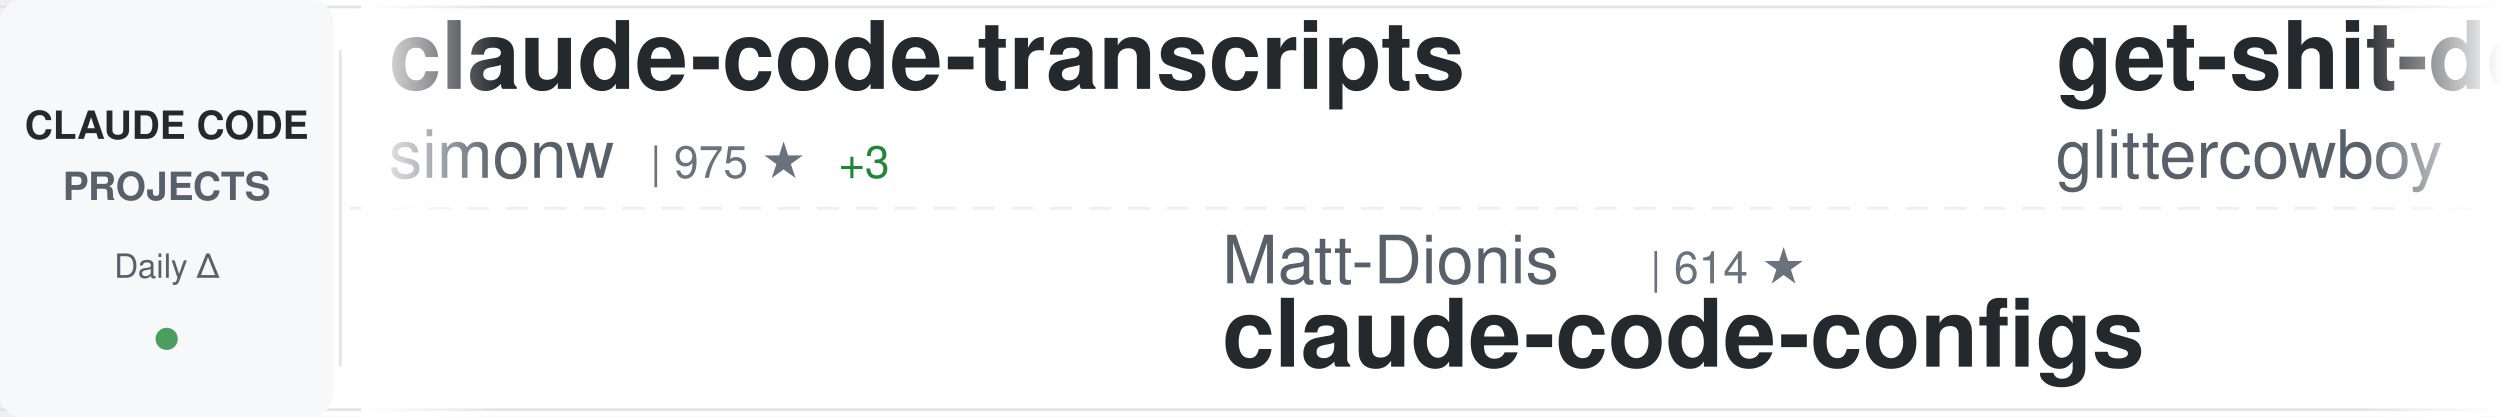
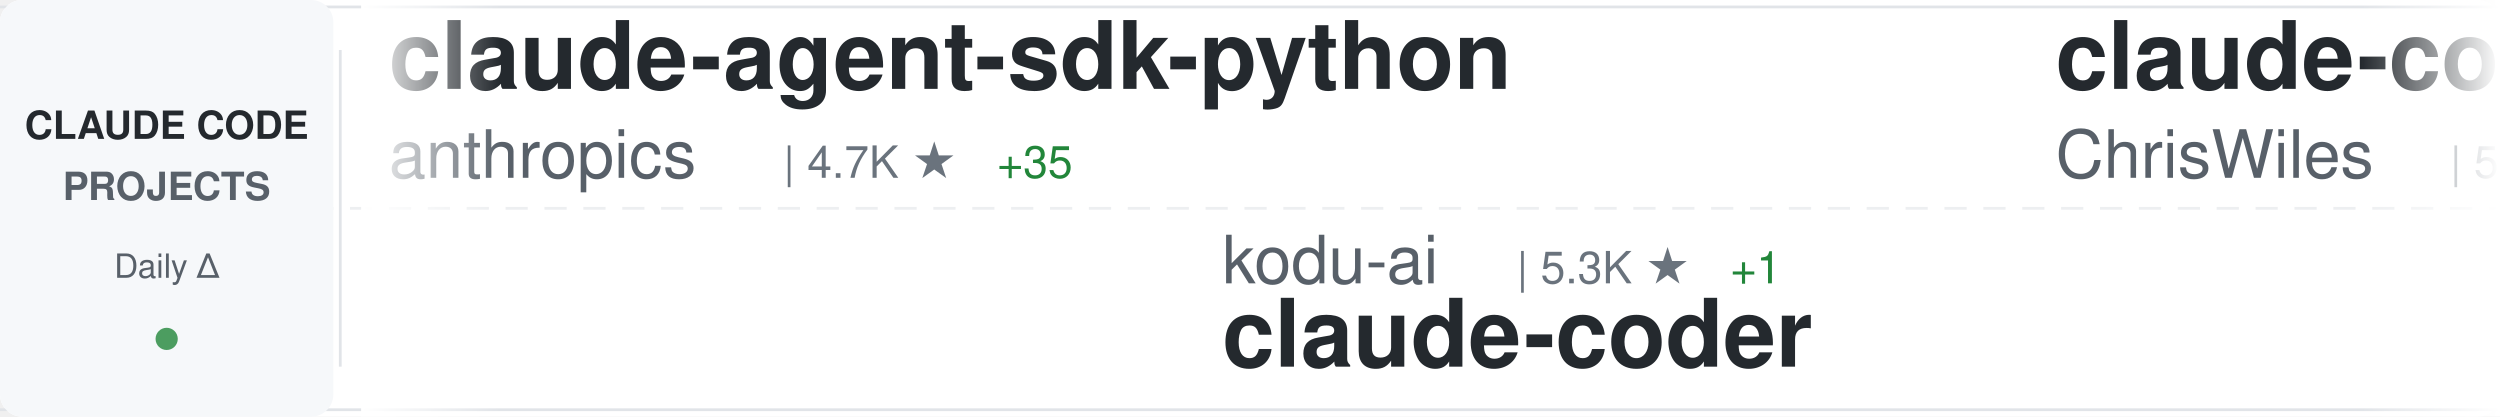
<svg xmlns="http://www.w3.org/2000/svg" width="900" height="150">
  <defs>
    <linearGradient id="awesomeLeftFade" x1="0%" y1="0%" x2="100%" y2="0%">
      <stop offset="0%" style="stop-color:#ffffff;stop-opacity:1" />
      <stop offset="100%" style="stop-color:#ffffff;stop-opacity:0" />
    </linearGradient>
    <linearGradient id="awesomeRightFade" x1="0%" y1="0%" x2="100%" y2="0%">
      <stop offset="0%" style="stop-color:#ffffff;stop-opacity:0" />
      <stop offset="100%" style="stop-color:#ffffff;stop-opacity:1" />
    </linearGradient>
  </defs>
  <rect width="900" height="150" fill="#ffffff" rx="8" />
  <rect x="0" y="2" width="900" height="1" fill="#e1e4e8" />
  <rect x="0" y="147" width="900" height="1" fill="#e1e4e8" />
  <line x1="0" y1="75" x2="900" y2="75" stroke="#e1e4e8" stroke-width="1" stroke-dasharray="8 6" opacity="0.6" />
  <rect x="0" y="0" width="120" height="150" fill="#f6f8fa" rx="8" />
  <text x="60" y="50" font-family="-apple-system, BlinkMacSystemFont, 'Segoe UI', Helvetica, Arial, sans-serif" font-size="14" font-weight="600" fill="#24292e" text-anchor="middle">CLAUDE CODE</text>
  <text x="60" y="72" font-family="-apple-system, BlinkMacSystemFont, 'Segoe UI', Helvetica, Arial, sans-serif" font-size="14" font-weight="600" fill="#586069" text-anchor="middle">PROJECTS</text>
  <text x="60" y="100" font-family="-apple-system, BlinkMacSystemFont, 'Segoe UI', Helvetica, Arial, sans-serif" font-size="12" font-weight="500" fill="#586069" text-anchor="middle">Daily Δ</text>
  <circle cx="60" cy="122" r="4" fill="#22863a" opacity="0.8" />
  <rect x="122" y="18" width="1" height="114" fill="#e1e4e8" />
  <clipPath id="awesomeTickerClip">
    <rect x="130" y="0" width="770" height="150" />
  </clipPath>
  <g clip-path="url(#awesomeTickerClip)">
    <g id="awesomeTickerItems">
      <animateTransform attributeName="transform" attributeType="XML" type="translate" from="0 0" to="-3000 0" dur="54s" repeatCount="indefinite" />
      <g transform="translate(0, 0)">
-         <text x="140" y="32" font-family="-apple-system, BlinkMacSystemFont, 'Segoe UI', Helvetica, Arial, sans-serif" font-size="34" font-weight="600" fill="#24292e">claude-code-transcripts</text>
-         <text x="140" y="64" font-family="-apple-system, BlinkMacSystemFont, 'Segoe UI', Helvetica, Arial, sans-serif" font-size="24" font-weight="400" fill="#586069">simonw</text>
-         <text x="234" y="64" font-family="-apple-system, BlinkMacSystemFont, 'Segoe UI', Helvetica, Arial, sans-serif" font-size="16" font-weight="500" fill="#6a737d">| 975 ★</text>
-         <text x="302" y="64" font-family="-apple-system, BlinkMacSystemFont, 'Segoe UI', Helvetica, Arial, sans-serif" font-size="16" font-weight="500" fill="#22863a"> +3</text>
+         <text x="140" y="32" font-family="-apple-system, BlinkMacSystemFont, 'Segoe UI', Helvetica, Arial, sans-serif" font-size="34" font-weight="600" fill="#24292e">claude-agent-sdk-python</text>
+         <text x="140" y="64" font-family="-apple-system, BlinkMacSystemFont, 'Segoe UI', Helvetica, Arial, sans-serif" font-size="24" font-weight="400" fill="#586069">anthropics</text>
+         <text x="282" y="64" font-family="-apple-system, BlinkMacSystemFont, 'Segoe UI', Helvetica, Arial, sans-serif" font-size="16" font-weight="500" fill="#6a737d">| 4.7K ★</text>
+         <text x="359" y="64" font-family="-apple-system, BlinkMacSystemFont, 'Segoe UI', Helvetica, Arial, sans-serif" font-size="16" font-weight="500" fill="#22863a"> +35</text>
      </g>
      <g transform="translate(300, 0)">
-         <text x="140" y="102" font-family="-apple-system, BlinkMacSystemFont, 'Segoe UI', Helvetica, Arial, sans-serif" font-size="24" font-weight="400" fill="#586069">Matt-Dionis</text>
-         <text x="294" y="102" font-family="-apple-system, BlinkMacSystemFont, 'Segoe UI', Helvetica, Arial, sans-serif" font-size="16" font-weight="500" fill="#6a737d">| 614 ★</text>
-         <text x="140" y="132" font-family="-apple-system, BlinkMacSystemFont, 'Segoe UI', Helvetica, Arial, sans-serif" font-size="34" font-weight="600" fill="#24292e">claude-code-configs</text>
+         <text x="140" y="102" font-family="-apple-system, BlinkMacSystemFont, 'Segoe UI', Helvetica, Arial, sans-serif" font-size="24" font-weight="400" fill="#586069">kodu-ai</text>
+         <text x="246" y="102" font-family="-apple-system, BlinkMacSystemFont, 'Segoe UI', Helvetica, Arial, sans-serif" font-size="16" font-weight="500" fill="#6a737d">| 5.3K ★</text>
+         <text x="323" y="102" font-family="-apple-system, BlinkMacSystemFont, 'Segoe UI', Helvetica, Arial, sans-serif" font-size="16" font-weight="500" fill="#22863a"> +1</text>
+         <text x="140" y="132" font-family="-apple-system, BlinkMacSystemFont, 'Segoe UI', Helvetica, Arial, sans-serif" font-size="34" font-weight="600" fill="#24292e">claude-coder</text>
      </g>
      <g transform="translate(600, 0)">
-         <text x="140" y="32" font-family="-apple-system, BlinkMacSystemFont, 'Segoe UI', Helvetica, Arial, sans-serif" font-size="34" font-weight="600" fill="#24292e">get-shit-done</text>
-         <text x="140" y="64" font-family="-apple-system, BlinkMacSystemFont, 'Segoe UI', Helvetica, Arial, sans-serif" font-size="24" font-weight="400" fill="#586069">glittercowboy</text>
-         <text x="318" y="64" font-family="-apple-system, BlinkMacSystemFont, 'Segoe UI', Helvetica, Arial, sans-serif" font-size="16" font-weight="500" fill="#6a737d">| 12.4K ★</text>
-         <text x="404" y="64" font-family="-apple-system, BlinkMacSystemFont, 'Segoe UI', Helvetica, Arial, sans-serif" font-size="16" font-weight="500" fill="#22863a"> +288</text>
+         <text x="140" y="32" font-family="-apple-system, BlinkMacSystemFont, 'Segoe UI', Helvetica, Arial, sans-serif" font-size="34" font-weight="600" fill="#24292e">claude-code-showcase</text>
+         <text x="140" y="64" font-family="-apple-system, BlinkMacSystemFont, 'Segoe UI', Helvetica, Arial, sans-serif" font-size="24" font-weight="400" fill="#586069">ChrisWiles</text>
+         <text x="282" y="64" font-family="-apple-system, BlinkMacSystemFont, 'Segoe UI', Helvetica, Arial, sans-serif" font-size="16" font-weight="500" fill="#6a737d">| 5.3K ★</text>
+         <text x="359" y="64" font-family="-apple-system, BlinkMacSystemFont, 'Segoe UI', Helvetica, Arial, sans-serif" font-size="16" font-weight="500" fill="#22863a"> +9</text>
      </g>
      <g transform="translate(900, 0)">
-         <text x="140" y="102" font-family="-apple-system, BlinkMacSystemFont, 'Segoe UI', Helvetica, Arial, sans-serif" font-size="24" font-weight="400" fill="#586069">ComposioHQ</text>
-         <text x="282" y="102" font-family="-apple-system, BlinkMacSystemFont, 'Segoe UI', Helvetica, Arial, sans-serif" font-size="16" font-weight="500" fill="#6a737d">| 32.7K ★</text>
-         <text x="368" y="102" font-family="-apple-system, BlinkMacSystemFont, 'Segoe UI', Helvetica, Arial, sans-serif" font-size="16" font-weight="500" fill="#22863a"> +688</text>
-         <text x="140" y="132" font-family="-apple-system, BlinkMacSystemFont, 'Segoe UI', Helvetica, Arial, sans-serif" font-size="34" font-weight="600" fill="#24292e">awesome-claude-skills</text>
+         <text x="140" y="102" font-family="-apple-system, BlinkMacSystemFont, 'Segoe UI', Helvetica, Arial, sans-serif" font-size="24" font-weight="400" fill="#586069">VoltAgent</text>
+         <text x="270" y="102" font-family="-apple-system, BlinkMacSystemFont, 'Segoe UI', Helvetica, Arial, sans-serif" font-size="16" font-weight="500" fill="#6a737d">| 10.0K ★</text>
+         <text x="356" y="102" font-family="-apple-system, BlinkMacSystemFont, 'Segoe UI', Helvetica, Arial, sans-serif" font-size="16" font-weight="500" fill="#22863a"> +104</text>
+         <text x="140" y="132" font-family="-apple-system, BlinkMacSystemFont, 'Segoe UI', Helvetica, Arial, sans-serif" font-size="34" font-weight="600" fill="#24292e">awesome-claude-code-suba...</text>
      </g>
      <g transform="translate(1200, 0)">
-         <text x="140" y="32" font-family="-apple-system, BlinkMacSystemFont, 'Segoe UI', Helvetica, Arial, sans-serif" font-size="34" font-weight="600" fill="#24292e">claude-code-skill-factor...</text>
-         <text x="140" y="64" font-family="-apple-system, BlinkMacSystemFont, 'Segoe UI', Helvetica, Arial, sans-serif" font-size="24" font-weight="400" fill="#586069">alirezarezvani</text>
-         <text x="330" y="64" font-family="-apple-system, BlinkMacSystemFont, 'Segoe UI', Helvetica, Arial, sans-serif" font-size="16" font-weight="500" fill="#6a737d">| 476 ★</text>
-         <text x="398" y="64" font-family="-apple-system, BlinkMacSystemFont, 'Segoe UI', Helvetica, Arial, sans-serif" font-size="16" font-weight="500" fill="#22863a"> +3</text>
+         <text x="140" y="32" font-family="-apple-system, BlinkMacSystemFont, 'Segoe UI', Helvetica, Arial, sans-serif" font-size="34" font-weight="600" fill="#24292e">claude-code-cheat-sheet</text>
+         <text x="140" y="64" font-family="-apple-system, BlinkMacSystemFont, 'Segoe UI', Helvetica, Arial, sans-serif" font-size="24" font-weight="400" fill="#586069">Njengah</text>
+         <text x="246" y="64" font-family="-apple-system, BlinkMacSystemFont, 'Segoe UI', Helvetica, Arial, sans-serif" font-size="16" font-weight="500" fill="#6a737d">| 1.3K ★</text>
+         <text x="323" y="64" font-family="-apple-system, BlinkMacSystemFont, 'Segoe UI', Helvetica, Arial, sans-serif" font-size="16" font-weight="500" fill="#22863a"> +11</text>
      </g>
      <g transform="translate(1500, 0)">
-         <text x="140" y="102" font-family="-apple-system, BlinkMacSystemFont, 'Segoe UI', Helvetica, Arial, sans-serif" font-size="24" font-weight="400" fill="#586069">ghuntley</text>
-         <text x="258" y="102" font-family="-apple-system, BlinkMacSystemFont, 'Segoe UI', Helvetica, Arial, sans-serif" font-size="16" font-weight="500" fill="#6a737d">| 831 ★</text>
-         <text x="326" y="102" font-family="-apple-system, BlinkMacSystemFont, 'Segoe UI', Helvetica, Arial, sans-serif" font-size="16" font-weight="500" fill="#22863a"> +1</text>
-         <text x="140" y="132" font-family="-apple-system, BlinkMacSystemFont, 'Segoe UI', Helvetica, Arial, sans-serif" font-size="34" font-weight="600" fill="#24292e">claude-code-source-code-...</text>
+         <text x="140" y="102" font-family="-apple-system, BlinkMacSystemFont, 'Segoe UI', Helvetica, Arial, sans-serif" font-size="24" font-weight="400" fill="#586069">edmund-io</text>
+         <text x="270" y="102" font-family="-apple-system, BlinkMacSystemFont, 'Segoe UI', Helvetica, Arial, sans-serif" font-size="16" font-weight="500" fill="#6a737d">| 1.1K ★</text>
+         <text x="347" y="102" font-family="-apple-system, BlinkMacSystemFont, 'Segoe UI', Helvetica, Arial, sans-serif" font-size="16" font-weight="500" fill="#22863a"> +6</text>
+         <text x="140" y="132" font-family="-apple-system, BlinkMacSystemFont, 'Segoe UI', Helvetica, Arial, sans-serif" font-size="34" font-weight="600" fill="#24292e">edmunds-claude-code</text>
      </g>
      <g transform="translate(1800, 0)">
-         <text x="140" y="32" font-family="-apple-system, BlinkMacSystemFont, 'Segoe UI', Helvetica, Arial, sans-serif" font-size="34" font-weight="600" fill="#24292e">Claudable</text>
-         <text x="140" y="64" font-family="-apple-system, BlinkMacSystemFont, 'Segoe UI', Helvetica, Arial, sans-serif" font-size="24" font-weight="400" fill="#586069">opactorai</text>
-         <text x="270" y="64" font-family="-apple-system, BlinkMacSystemFont, 'Segoe UI', Helvetica, Arial, sans-serif" font-size="16" font-weight="500" fill="#6a737d">| 3.7K ★</text>
-         <text x="347" y="64" font-family="-apple-system, BlinkMacSystemFont, 'Segoe UI', Helvetica, Arial, sans-serif" font-size="16" font-weight="500" fill="#22863a"> +2</text>
+         <text x="140" y="32" font-family="-apple-system, BlinkMacSystemFont, 'Segoe UI', Helvetica, Arial, sans-serif" font-size="34" font-weight="600" fill="#24292e">Claude-Code-Usage-Monito...</text>
+         <text x="140" y="64" font-family="-apple-system, BlinkMacSystemFont, 'Segoe UI', Helvetica, Arial, sans-serif" font-size="24" font-weight="400" fill="#586069">Maciek-roboblog</text>
+         <text x="342" y="64" font-family="-apple-system, BlinkMacSystemFont, 'Segoe UI', Helvetica, Arial, sans-serif" font-size="16" font-weight="500" fill="#6a737d">| 6.5K ★</text>
+         <text x="419" y="64" font-family="-apple-system, BlinkMacSystemFont, 'Segoe UI', Helvetica, Arial, sans-serif" font-size="16" font-weight="500" fill="#22863a"> +9</text>
      </g>
      <g transform="translate(2100, 0)">
-         <text x="140" y="102" font-family="-apple-system, BlinkMacSystemFont, 'Segoe UI', Helvetica, Arial, sans-serif" font-size="24" font-weight="400" fill="#586069">slopus</text>
-         <text x="234" y="102" font-family="-apple-system, BlinkMacSystemFont, 'Segoe UI', Helvetica, Arial, sans-serif" font-size="16" font-weight="500" fill="#6a737d">| 10.8K ★</text>
-         <text x="320" y="102" font-family="-apple-system, BlinkMacSystemFont, 'Segoe UI', Helvetica, Arial, sans-serif" font-size="16" font-weight="500" fill="#22863a"> +222</text>
-         <text x="140" y="132" font-family="-apple-system, BlinkMacSystemFont, 'Segoe UI', Helvetica, Arial, sans-serif" font-size="34" font-weight="600" fill="#24292e">happy</text>
+         <text x="140" y="102" font-family="-apple-system, BlinkMacSystemFont, 'Segoe UI', Helvetica, Arial, sans-serif" font-size="24" font-weight="400" fill="#586069">JessyTsui</text>
+         <text x="270" y="102" font-family="-apple-system, BlinkMacSystemFont, 'Segoe UI', Helvetica, Arial, sans-serif" font-size="16" font-weight="500" fill="#6a737d">| 1.0K ★</text>
+         <text x="347" y="102" font-family="-apple-system, BlinkMacSystemFont, 'Segoe UI', Helvetica, Arial, sans-serif" font-size="16" font-weight="500" fill="#22863a"> +1</text>
+         <text x="140" y="132" font-family="-apple-system, BlinkMacSystemFont, 'Segoe UI', Helvetica, Arial, sans-serif" font-size="34" font-weight="600" fill="#24292e">Claude-Code-Remote</text>
      </g>
      <g transform="translate(2400, 0)">
-         <text x="140" y="32" font-family="-apple-system, BlinkMacSystemFont, 'Segoe UI', Helvetica, Arial, sans-serif" font-size="34" font-weight="600" fill="#24292e">claude-code-cookbook</text>
-         <text x="140" y="64" font-family="-apple-system, BlinkMacSystemFont, 'Segoe UI', Helvetica, Arial, sans-serif" font-size="24" font-weight="400" fill="#586069">wasabeef</text>
-         <text x="258" y="64" font-family="-apple-system, BlinkMacSystemFont, 'Segoe UI', Helvetica, Arial, sans-serif" font-size="16" font-weight="500" fill="#6a737d">| 997 ★</text>
-         <text x="326" y="64" font-family="-apple-system, BlinkMacSystemFont, 'Segoe UI', Helvetica, Arial, sans-serif" font-size="16" font-weight="500" fill="#22863a"> +1</text>
+         <text x="140" y="32" font-family="-apple-system, BlinkMacSystemFont, 'Segoe UI', Helvetica, Arial, sans-serif" font-size="34" font-weight="600" fill="#24292e">claude-code-base-action</text>
+         <text x="140" y="64" font-family="-apple-system, BlinkMacSystemFont, 'Segoe UI', Helvetica, Arial, sans-serif" font-size="24" font-weight="400" fill="#586069">anthropics</text>
+         <text x="282" y="64" font-family="-apple-system, BlinkMacSystemFont, 'Segoe UI', Helvetica, Arial, sans-serif" font-size="16" font-weight="500" fill="#6a737d">| 569 ★</text>
+         <text x="350" y="64" font-family="-apple-system, BlinkMacSystemFont, 'Segoe UI', Helvetica, Arial, sans-serif" font-size="16" font-weight="500" fill="#22863a"> +1</text>
      </g>
      <g transform="translate(2700, 0)">
+         <text x="140" y="102" font-family="-apple-system, BlinkMacSystemFont, 'Segoe UI', Helvetica, Arial, sans-serif" font-size="24" font-weight="400" fill="#586069">obra</text>
+         <text x="210" y="102" font-family="-apple-system, BlinkMacSystemFont, 'Segoe UI', Helvetica, Arial, sans-serif" font-size="16" font-weight="500" fill="#6a737d">| 48.0K ★</text>
+         <text x="296" y="102" font-family="-apple-system, BlinkMacSystemFont, 'Segoe UI', Helvetica, Arial, sans-serif" font-size="16" font-weight="500" fill="#22863a"> +873</text>
+         <text x="140" y="132" font-family="-apple-system, BlinkMacSystemFont, 'Segoe UI', Helvetica, Arial, sans-serif" font-size="34" font-weight="600" fill="#24292e">superpowers</text>
+       </g>
+       <g transform="translate(3000, 0)">
+         <text x="140" y="32" font-family="-apple-system, BlinkMacSystemFont, 'Segoe UI', Helvetica, Arial, sans-serif" font-size="34" font-weight="600" fill="#24292e">claude-agent-sdk-python</text>
+         <text x="140" y="64" font-family="-apple-system, BlinkMacSystemFont, 'Segoe UI', Helvetica, Arial, sans-serif" font-size="24" font-weight="400" fill="#586069">anthropics</text>
+         <text x="282" y="64" font-family="-apple-system, BlinkMacSystemFont, 'Segoe UI', Helvetica, Arial, sans-serif" font-size="16" font-weight="500" fill="#6a737d">| 4.7K ★</text>
+         <text x="359" y="64" font-family="-apple-system, BlinkMacSystemFont, 'Segoe UI', Helvetica, Arial, sans-serif" font-size="16" font-weight="500" fill="#22863a"> +35</text>
+       </g>
+       <g transform="translate(3300, 0)">
+         <text x="140" y="102" font-family="-apple-system, BlinkMacSystemFont, 'Segoe UI', Helvetica, Arial, sans-serif" font-size="24" font-weight="400" fill="#586069">kodu-ai</text>
+         <text x="246" y="102" font-family="-apple-system, BlinkMacSystemFont, 'Segoe UI', Helvetica, Arial, sans-serif" font-size="16" font-weight="500" fill="#6a737d">| 5.3K ★</text>
+         <text x="323" y="102" font-family="-apple-system, BlinkMacSystemFont, 'Segoe UI', Helvetica, Arial, sans-serif" font-size="16" font-weight="500" fill="#22863a"> +1</text>
+         <text x="140" y="132" font-family="-apple-system, BlinkMacSystemFont, 'Segoe UI', Helvetica, Arial, sans-serif" font-size="34" font-weight="600" fill="#24292e">claude-coder</text>
+       </g>
+       <g transform="translate(3600, 0)">
+         <text x="140" y="32" font-family="-apple-system, BlinkMacSystemFont, 'Segoe UI', Helvetica, Arial, sans-serif" font-size="34" font-weight="600" fill="#24292e">claude-code-showcase</text>
+         <text x="140" y="64" font-family="-apple-system, BlinkMacSystemFont, 'Segoe UI', Helvetica, Arial, sans-serif" font-size="24" font-weight="400" fill="#586069">ChrisWiles</text>
+         <text x="282" y="64" font-family="-apple-system, BlinkMacSystemFont, 'Segoe UI', Helvetica, Arial, sans-serif" font-size="16" font-weight="500" fill="#6a737d">| 5.3K ★</text>
+         <text x="359" y="64" font-family="-apple-system, BlinkMacSystemFont, 'Segoe UI', Helvetica, Arial, sans-serif" font-size="16" font-weight="500" fill="#22863a"> +9</text>
+       </g>
+       <g transform="translate(3900, 0)">
        <text x="140" y="102" font-family="-apple-system, BlinkMacSystemFont, 'Segoe UI', Helvetica, Arial, sans-serif" font-size="24" font-weight="400" fill="#586069">VoltAgent</text>
        <text x="270" y="102" font-family="-apple-system, BlinkMacSystemFont, 'Segoe UI', Helvetica, Arial, sans-serif" font-size="16" font-weight="500" fill="#6a737d">| 10.0K ★</text>
-         <text x="356" y="102" font-family="-apple-system, BlinkMacSystemFont, 'Segoe UI', Helvetica, Arial, sans-serif" font-size="16" font-weight="500" fill="#22863a"> +96</text>
+         <text x="356" y="102" font-family="-apple-system, BlinkMacSystemFont, 'Segoe UI', Helvetica, Arial, sans-serif" font-size="16" font-weight="500" fill="#22863a"> +104</text>
        <text x="140" y="132" font-family="-apple-system, BlinkMacSystemFont, 'Segoe UI', Helvetica, Arial, sans-serif" font-size="34" font-weight="600" fill="#24292e">awesome-claude-code-suba...</text>
-       </g>
-       <g transform="translate(3000, 0)">
-         <text x="140" y="32" font-family="-apple-system, BlinkMacSystemFont, 'Segoe UI', Helvetica, Arial, sans-serif" font-size="34" font-weight="600" fill="#24292e">claude-code-transcripts</text>
-         <text x="140" y="64" font-family="-apple-system, BlinkMacSystemFont, 'Segoe UI', Helvetica, Arial, sans-serif" font-size="24" font-weight="400" fill="#586069">simonw</text>
-         <text x="234" y="64" font-family="-apple-system, BlinkMacSystemFont, 'Segoe UI', Helvetica, Arial, sans-serif" font-size="16" font-weight="500" fill="#6a737d">| 975 ★</text>
-         <text x="302" y="64" font-family="-apple-system, BlinkMacSystemFont, 'Segoe UI', Helvetica, Arial, sans-serif" font-size="16" font-weight="500" fill="#22863a"> +3</text>
-       </g>
-       <g transform="translate(3300, 0)">
-         <text x="140" y="102" font-family="-apple-system, BlinkMacSystemFont, 'Segoe UI', Helvetica, Arial, sans-serif" font-size="24" font-weight="400" fill="#586069">Matt-Dionis</text>
-         <text x="294" y="102" font-family="-apple-system, BlinkMacSystemFont, 'Segoe UI', Helvetica, Arial, sans-serif" font-size="16" font-weight="500" fill="#6a737d">| 614 ★</text>
-         <text x="140" y="132" font-family="-apple-system, BlinkMacSystemFont, 'Segoe UI', Helvetica, Arial, sans-serif" font-size="34" font-weight="600" fill="#24292e">claude-code-configs</text>
-       </g>
-       <g transform="translate(3600, 0)">
-         <text x="140" y="32" font-family="-apple-system, BlinkMacSystemFont, 'Segoe UI', Helvetica, Arial, sans-serif" font-size="34" font-weight="600" fill="#24292e">get-shit-done</text>
-         <text x="140" y="64" font-family="-apple-system, BlinkMacSystemFont, 'Segoe UI', Helvetica, Arial, sans-serif" font-size="24" font-weight="400" fill="#586069">glittercowboy</text>
-         <text x="318" y="64" font-family="-apple-system, BlinkMacSystemFont, 'Segoe UI', Helvetica, Arial, sans-serif" font-size="16" font-weight="500" fill="#6a737d">| 12.4K ★</text>
-         <text x="404" y="64" font-family="-apple-system, BlinkMacSystemFont, 'Segoe UI', Helvetica, Arial, sans-serif" font-size="16" font-weight="500" fill="#22863a"> +288</text>
-       </g>
-       <g transform="translate(3900, 0)">
-         <text x="140" y="102" font-family="-apple-system, BlinkMacSystemFont, 'Segoe UI', Helvetica, Arial, sans-serif" font-size="24" font-weight="400" fill="#586069">ComposioHQ</text>
-         <text x="282" y="102" font-family="-apple-system, BlinkMacSystemFont, 'Segoe UI', Helvetica, Arial, sans-serif" font-size="16" font-weight="500" fill="#6a737d">| 32.7K ★</text>
-         <text x="368" y="102" font-family="-apple-system, BlinkMacSystemFont, 'Segoe UI', Helvetica, Arial, sans-serif" font-size="16" font-weight="500" fill="#22863a"> +688</text>
-         <text x="140" y="132" font-family="-apple-system, BlinkMacSystemFont, 'Segoe UI', Helvetica, Arial, sans-serif" font-size="34" font-weight="600" fill="#24292e">awesome-claude-skills</text>
      </g>
    </g>
  </g>
  <rect x="130" y="0" width="50" height="150" fill="url(#awesomeLeftFade)" />
  <rect x="850" y="0" width="50" height="150" fill="url(#awesomeRightFade)" />
</svg>
